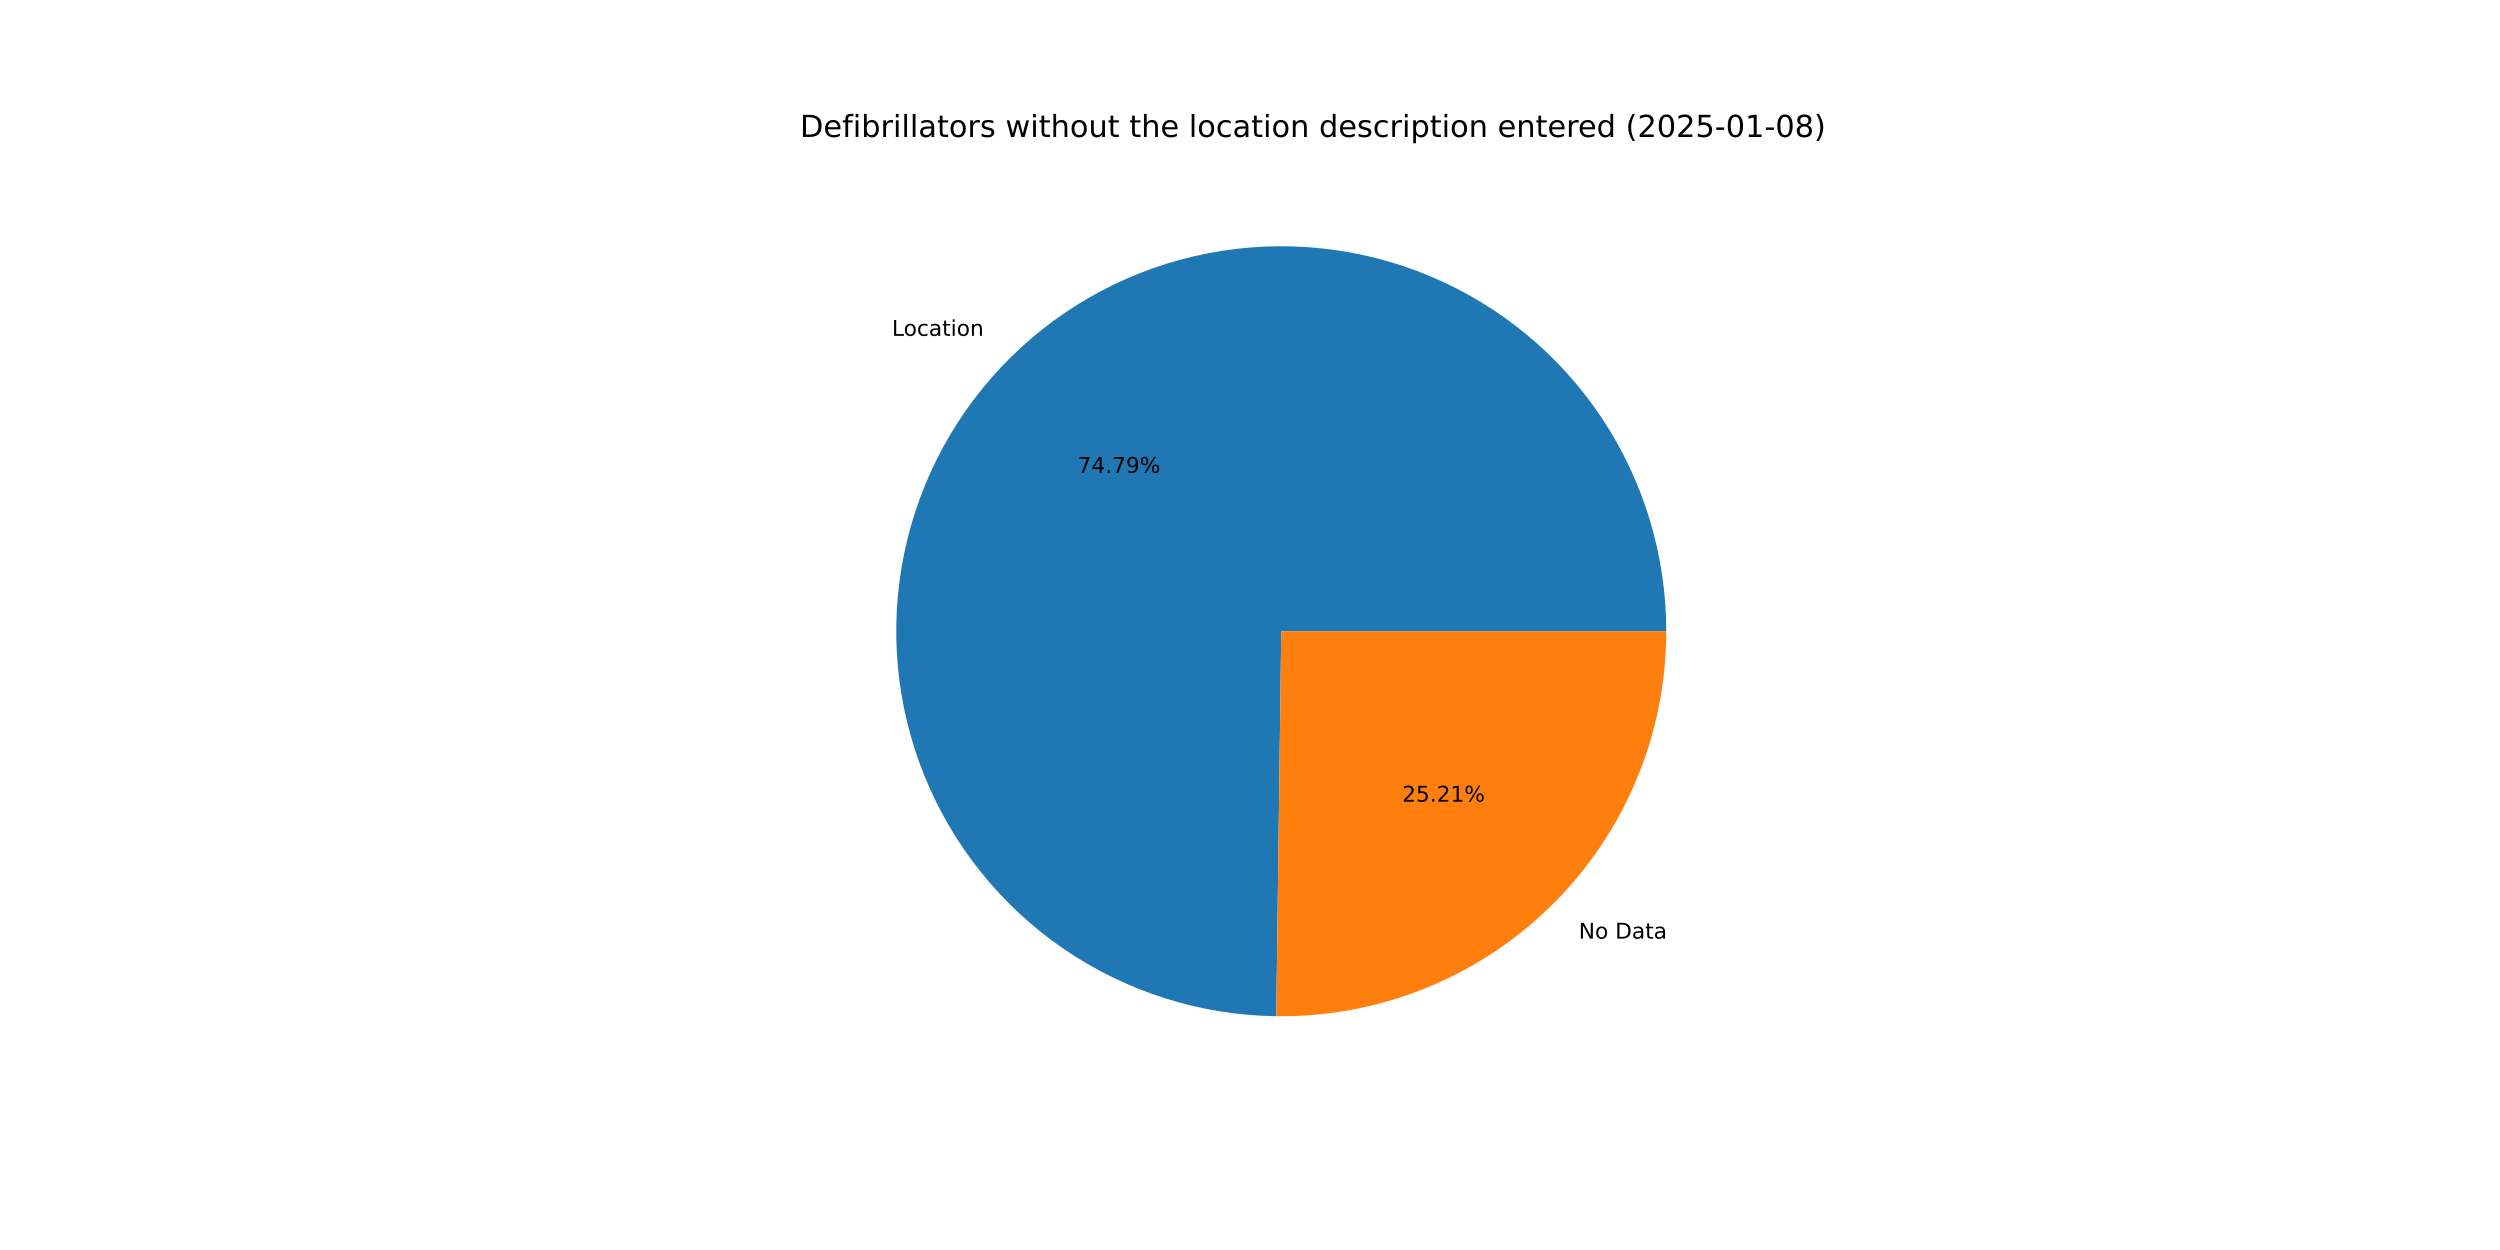
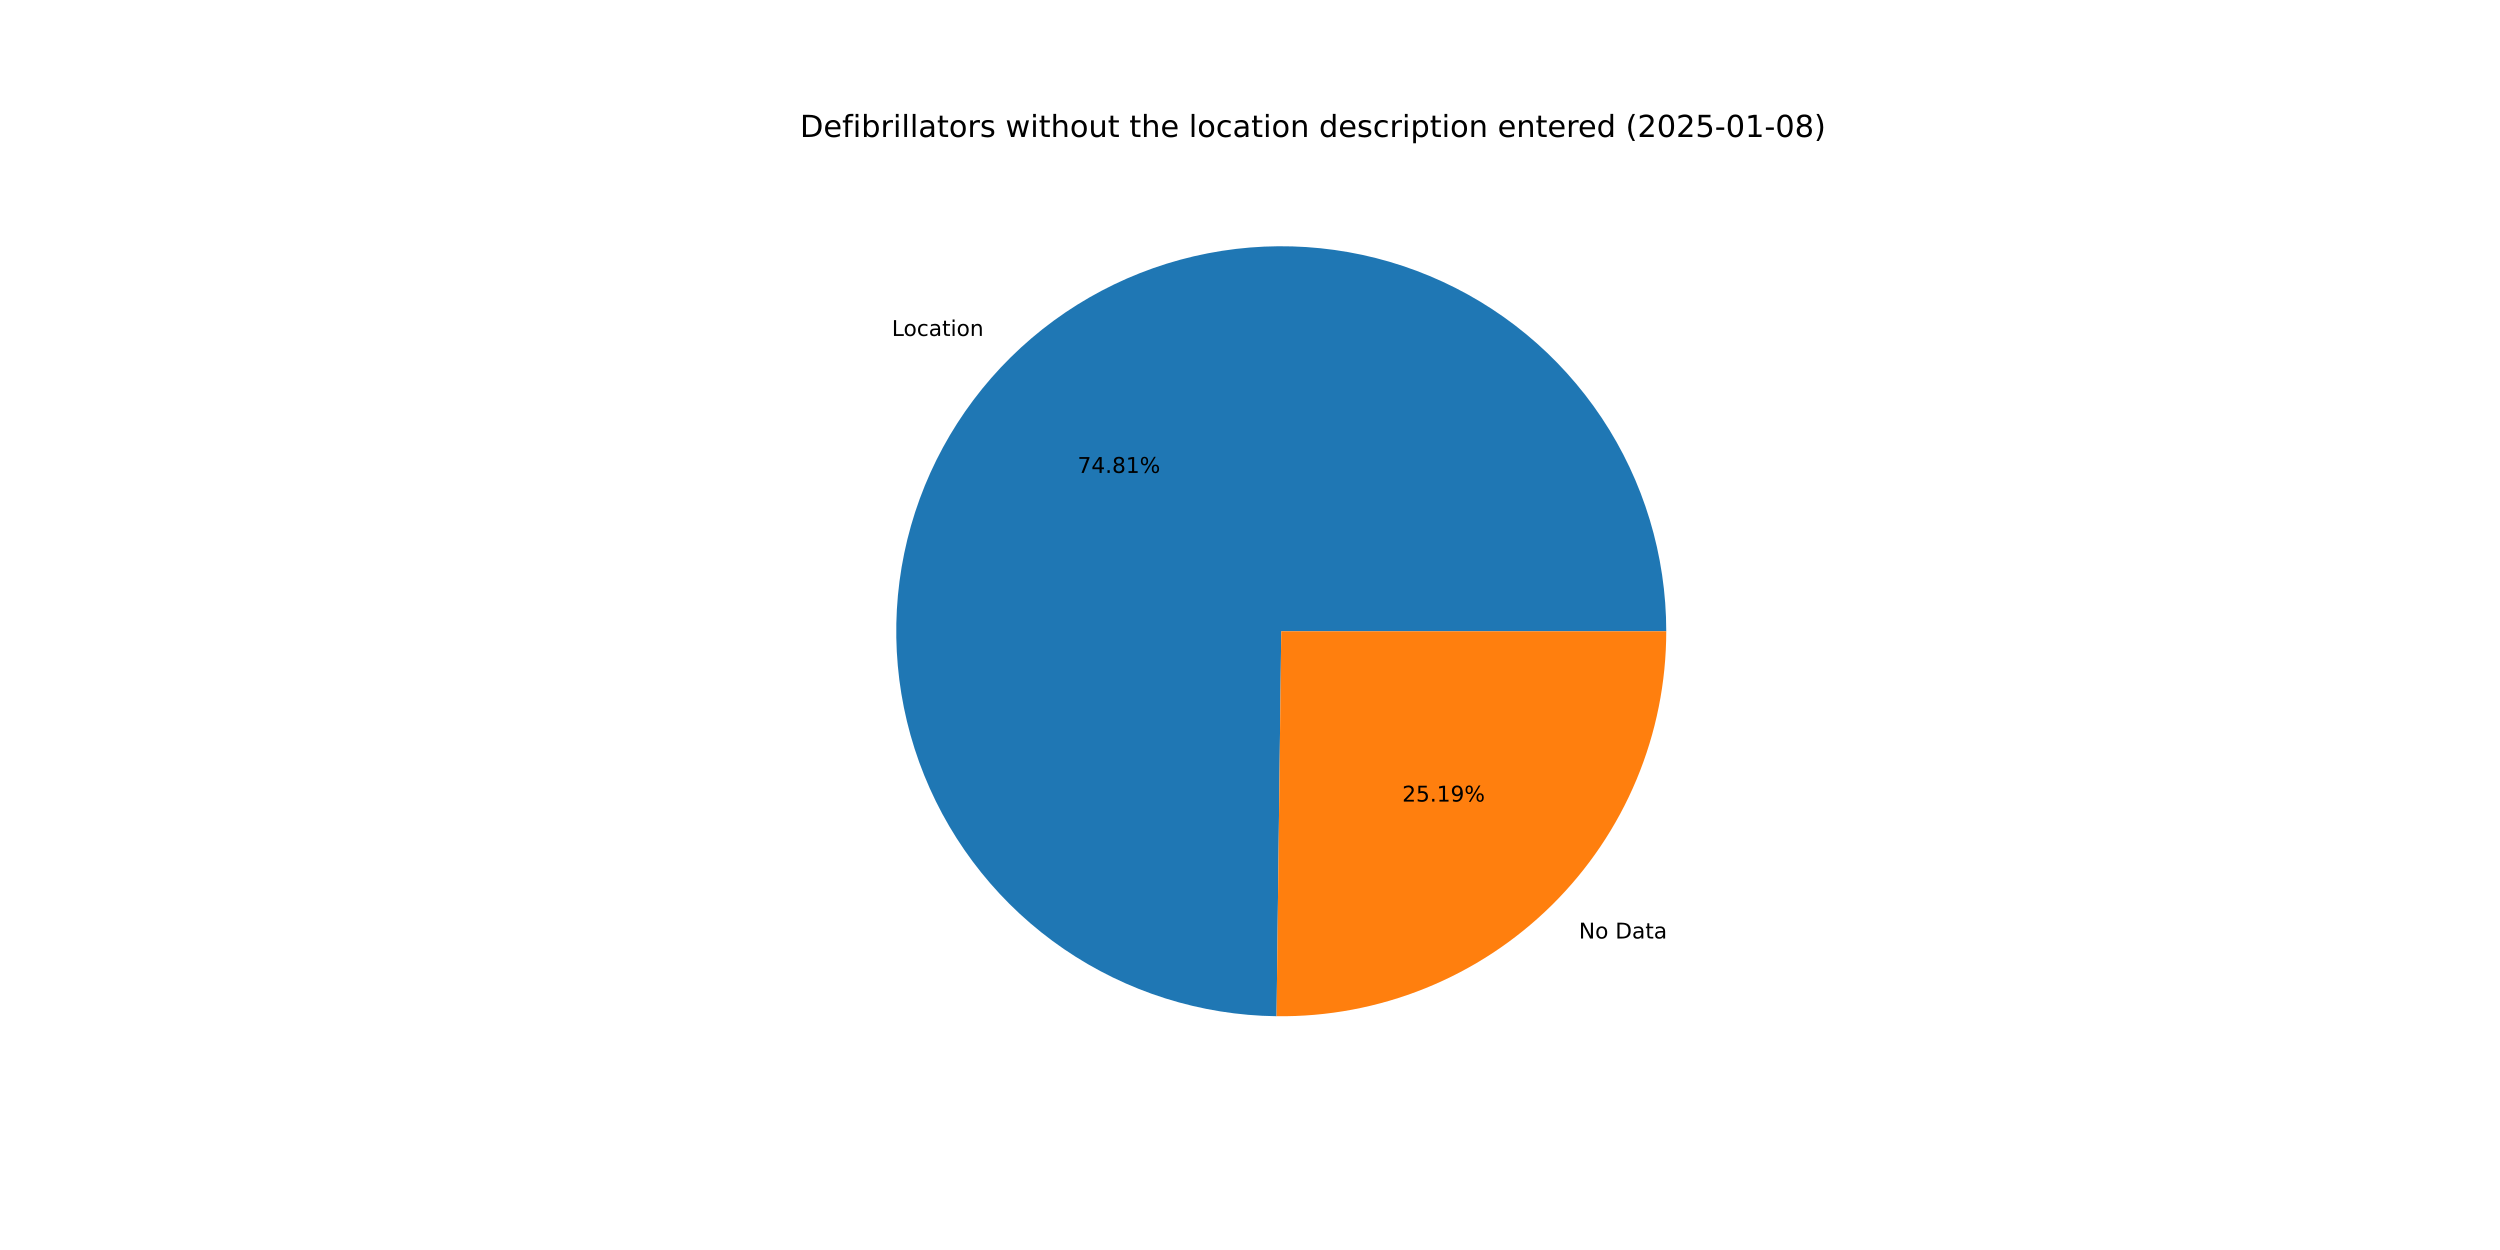
<svg xmlns="http://www.w3.org/2000/svg" xmlns:xlink="http://www.w3.org/1999/xlink" width="1152pt" height="576pt" viewBox="0 0 1152 576" version="1.1">
  <defs>
    <style type="text/css">*{stroke-linejoin: round; stroke-linecap: butt}</style>
  </defs>
  <g id="figure_1">
    <g id="patch_1">
      <path d="M 0 576  L 1152 576  L 1152 0  L 0 0  z " style="fill: #ffffff" />
    </g>
    <g id="axes_1">
      <g id="patch_2">
-         <path d="M 767.808 290.88  C 767.808 255.894 757.459 221.678 738.069 192.556  C 718.679 163.435 691.101 140.69 658.822 127.197  C 626.542 113.704 590.982 110.056 556.635 116.715  C 522.289 123.373 490.668 140.045 465.769 164.624  C 440.87 189.202 423.79 220.604 416.687 254.861  C 409.584 289.119 412.771 324.724 425.844 357.175  C 438.918 389.627 461.304 417.497 490.171 437.262  C 519.039 457.028 553.118 467.82 588.101 468.273  L 590.4 290.88  z " style="fill: #1f77b4" />
+         <path d="M 767.808 290.88  C 767.808 255.888 757.456 221.667 738.06 192.543  C 718.664 163.419 691.078 140.674 658.791 127.184  C 626.504 113.695 590.937 110.055 556.587 116.724  C 522.237 123.393 490.616 140.078 465.722 164.67  C 440.829 189.261 423.759 220.676 416.67 254.942  C 409.582 289.208 412.787 324.817 425.881 357.266  C 438.975 389.716 461.381 417.577 490.266 437.327  C 519.151 457.077 553.244 467.847 588.233 468.275  L 590.4 290.88  z " style="fill: #1f77b4" />
      </g>
      <g id="patch_3">
-         <path d="M 588.101 468.273  C 611.59 468.577 634.906 464.214 656.695 455.436  C 678.484 446.658 698.314 433.639 715.031 417.137  C 731.749 400.634 745.023 380.975 754.083 359.302  C 763.142 337.629 767.808 314.37 767.808 290.88  L 590.4 290.88  z " style="fill: #ff7f0e" />
+         <path d="M 588.233 468.275  C 611.71 468.562 635.013 464.185 656.786 455.399  C 678.56 446.613 698.374 433.591 715.078 417.09  C 731.781 400.59 745.044 380.936 754.096 359.271  C 763.147 337.607 767.808 314.359 767.808 290.88  L 590.4 290.88  z " style="fill: #ff7f0e" />
      </g>
      <g id="matplotlib.axis_1" />
      <g id="matplotlib.axis_2" />
      <g id="text_1">
-         <g transform="translate(411.009 154.7573) scale(0.1 -0.1)">
+         <g transform="translate(410.9575 154.808) scale(0.1 -0.1)">
          <defs>
            <path id="DejaVuSans-4c" d="M 628 4666  L 1259 4666  L 1259 531  L 3531 531  L 3531 0  L 628 0  L 628 4666  z " transform="scale(0.015625)" />
            <path id="DejaVuSans-6f" d="M 1959 3097  Q 1497 3097 1228 2736  Q 959 2375 959 1747  Q 959 1119 1226 758  Q 1494 397 1959 397  Q 2419 397 2687 759  Q 2956 1122 2956 1747  Q 2956 2369 2687 2733  Q 2419 3097 1959 3097  z M 1959 3584  Q 2709 3584 3137 3096  Q 3566 2609 3566 1747  Q 3566 888 3137 398  Q 2709 -91 1959 -91  Q 1206 -91 779 398  Q 353 888 353 1747  Q 353 2609 779 3096  Q 1206 3584 1959 3584  z " transform="scale(0.015625)" />
            <path id="DejaVuSans-63" d="M 3122 3366  L 3122 2828  Q 2878 2963 2633 3030  Q 2388 3097 2138 3097  Q 1578 3097 1268 2742  Q 959 2388 959 1747  Q 959 1106 1268 751  Q 1578 397 2138 397  Q 2388 397 2633 464  Q 2878 531 3122 666  L 3122 134  Q 2881 22 2623 -34  Q 2366 -91 2075 -91  Q 1284 -91 818 406  Q 353 903 353 1747  Q 353 2603 823 3093  Q 1294 3584 2113 3584  Q 2378 3584 2631 3529  Q 2884 3475 3122 3366  z " transform="scale(0.015625)" />
            <path id="DejaVuSans-61" d="M 2194 1759  Q 1497 1759 1228 1600  Q 959 1441 959 1056  Q 959 750 1161 570  Q 1363 391 1709 391  Q 2188 391 2477 730  Q 2766 1069 2766 1631  L 2766 1759  L 2194 1759  z M 3341 1997  L 3341 0  L 2766 0  L 2766 531  Q 2569 213 2275 61  Q 1981 -91 1556 -91  Q 1019 -91 701 211  Q 384 513 384 1019  Q 384 1609 779 1909  Q 1175 2209 1959 2209  L 2766 2209  L 2766 2266  Q 2766 2663 2505 2880  Q 2244 3097 1772 3097  Q 1472 3097 1187 3025  Q 903 2953 641 2809  L 641 3341  Q 956 3463 1253 3523  Q 1550 3584 1831 3584  Q 2591 3584 2966 3190  Q 3341 2797 3341 1997  z " transform="scale(0.015625)" />
            <path id="DejaVuSans-74" d="M 1172 4494  L 1172 3500  L 2356 3500  L 2356 3053  L 1172 3053  L 1172 1153  Q 1172 725 1289 603  Q 1406 481 1766 481  L 2356 481  L 2356 0  L 1766 0  Q 1100 0 847 248  Q 594 497 594 1153  L 594 3053  L 172 3053  L 172 3500  L 594 3500  L 594 4494  L 1172 4494  z " transform="scale(0.015625)" />
            <path id="DejaVuSans-69" d="M 603 3500  L 1178 3500  L 1178 0  L 603 0  L 603 3500  z M 603 4863  L 1178 4863  L 1178 4134  L 603 4134  L 603 4863  z " transform="scale(0.015625)" />
            <path id="DejaVuSans-6e" d="M 3513 2113  L 3513 0  L 2938 0  L 2938 2094  Q 2938 2591 2744 2837  Q 2550 3084 2163 3084  Q 1697 3084 1428 2787  Q 1159 2491 1159 1978  L 1159 0  L 581 0  L 581 3500  L 1159 3500  L 1159 2956  Q 1366 3272 1645 3428  Q 1925 3584 2291 3584  Q 2894 3584 3203 3211  Q 3513 2838 3513 2113  z " transform="scale(0.015625)" />
          </defs>
          <use xlink:href="#DejaVuSans-4c" />
          <use xlink:href="#DejaVuSans-6f" x="53.963" />
          <use xlink:href="#DejaVuSans-63" x="115.145" />
          <use xlink:href="#DejaVuSans-61" x="170.125" />
          <use xlink:href="#DejaVuSans-74" x="231.404" />
          <use xlink:href="#DejaVuSans-69" x="270.613" />
          <use xlink:href="#DejaVuSans-6f" x="298.396" />
          <use xlink:href="#DejaVuSans-6e" x="359.578" />
        </g>
      </g>
      <g id="text_2">
-         <g transform="translate(496.5565 217.8855) scale(0.1 -0.1)">
+         <g transform="translate(496.5285 217.9132) scale(0.1 -0.1)">
          <defs>
            <path id="DejaVuSans-37" d="M 525 4666  L 3525 4666  L 3525 4397  L 1831 0  L 1172 0  L 2766 4134  L 525 4134  L 525 4666  z " transform="scale(0.015625)" />
            <path id="DejaVuSans-34" d="M 2419 4116  L 825 1625  L 2419 1625  L 2419 4116  z M 2253 4666  L 3047 4666  L 3047 1625  L 3713 1625  L 3713 1100  L 3047 1100  L 3047 0  L 2419 0  L 2419 1100  L 313 1100  L 313 1709  L 2253 4666  z " transform="scale(0.015625)" />
            <path id="DejaVuSans-2e" d="M 684 794  L 1344 794  L 1344 0  L 684 0  L 684 794  z " transform="scale(0.015625)" />
-             <path id="DejaVuSans-39" d="M 703 97  L 703 672  Q 941 559 1184 500  Q 1428 441 1663 441  Q 2288 441 2617 861  Q 2947 1281 2994 2138  Q 2813 1869 2534 1725  Q 2256 1581 1919 1581  Q 1219 1581 811 2004  Q 403 2428 403 3163  Q 403 3881 828 4315  Q 1253 4750 1959 4750  Q 2769 4750 3195 4129  Q 3622 3509 3622 2328  Q 3622 1225 3098 567  Q 2575 -91 1691 -91  Q 1453 -91 1209 -44  Q 966 3 703 97  z M 1959 2075  Q 2384 2075 2632 2365  Q 2881 2656 2881 3163  Q 2881 3666 2632 3958  Q 2384 4250 1959 4250  Q 1534 4250 1286 3958  Q 1038 3666 1038 3163  Q 1038 2656 1286 2365  Q 1534 2075 1959 2075  z " transform="scale(0.015625)" />
+             <path id="DejaVuSans-38" d="M 2034 2216  Q 1584 2216 1326 1975  Q 1069 1734 1069 1313  Q 1069 891 1326 650  Q 1584 409 2034 409  Q 2484 409 2743 651  Q 3003 894 3003 1313  Q 3003 1734 2745 1975  Q 2488 2216 2034 2216  z M 1403 2484  Q 997 2584 770 2862  Q 544 3141 544 3541  Q 544 4100 942 4425  Q 1341 4750 2034 4750  Q 2731 4750 3128 4425  Q 3525 4100 3525 3541  Q 3525 3141 3298 2862  Q 3072 2584 2669 2484  Q 3125 2378 3379 2068  Q 3634 1759 3634 1313  Q 3634 634 3220 271  Q 2806 -91 2034 -91  Q 1263 -91 848 271  Q 434 634 434 1313  Q 434 1759 690 2068  Q 947 2378 1403 2484  z M 1172 3481  Q 1172 3119 1398 2916  Q 1625 2713 2034 2713  Q 2441 2713 2670 2916  Q 2900 3119 2900 3481  Q 2900 3844 2670 4047  Q 2441 4250 2034 4250  Q 1625 4250 1398 4047  Q 1172 3844 1172 3481  z " transform="scale(0.015625)" />
+             <path id="DejaVuSans-31" d="M 794 531  L 1825 531  L 1825 4091  L 703 3866  L 703 4441  L 1819 4666  L 2450 4666  L 2450 531  L 3481 531  L 3481 0  L 794 0  L 794 531  z " transform="scale(0.015625)" />
            <path id="DejaVuSans-25" d="M 4653 2053  Q 4381 2053 4226 1822  Q 4072 1591 4072 1178  Q 4072 772 4226 539  Q 4381 306 4653 306  Q 4919 306 5073 539  Q 5228 772 5228 1178  Q 5228 1588 5073 1820  Q 4919 2053 4653 2053  z M 4653 2450  Q 5147 2450 5437 2106  Q 5728 1763 5728 1178  Q 5728 594 5436 251  Q 5144 -91 4653 -91  Q 4153 -91 3862 251  Q 3572 594 3572 1178  Q 3572 1766 3864 2108  Q 4156 2450 4653 2450  z M 1428 4353  Q 1159 4353 1004 4120  Q 850 3888 850 3481  Q 850 3069 1003 2837  Q 1156 2606 1428 2606  Q 1700 2606 1854 2837  Q 2009 3069 2009 3481  Q 2009 3884 1853 4118  Q 1697 4353 1428 4353  z M 4250 4750  L 4750 4750  L 1831 -91  L 1331 -91  L 4250 4750  z M 1428 4750  Q 1922 4750 2215 4408  Q 2509 4066 2509 3481  Q 2509 2891 2217 2550  Q 1925 2209 1428 2209  Q 931 2209 642 2551  Q 353 2894 353 3481  Q 353 4063 643 4406  Q 934 4750 1428 4750  z " transform="scale(0.015625)" />
          </defs>
          <use xlink:href="#DejaVuSans-37" />
          <use xlink:href="#DejaVuSans-34" x="63.623" />
          <use xlink:href="#DejaVuSans-2e" x="127.246" />
-           <use xlink:href="#DejaVuSans-37" x="159.033" />
-           <use xlink:href="#DejaVuSans-39" x="222.656" />
+           <use xlink:href="#DejaVuSans-38" x="159.033" />
+           <use xlink:href="#DejaVuSans-31" x="222.656" />
          <use xlink:href="#DejaVuSans-25" x="286.279" />
        </g>
      </g>
      <g id="text_3">
-         <g transform="translate(727.4942 432.5215) scale(0.1 -0.1)">
+         <g transform="translate(727.5456 432.4707) scale(0.1 -0.1)">
          <defs>
            <path id="DejaVuSans-4e" d="M 628 4666  L 1478 4666  L 3547 763  L 3547 4666  L 4159 4666  L 4159 0  L 3309 0  L 1241 3903  L 1241 0  L 628 0  L 628 4666  z " transform="scale(0.015625)" />
            <path id="DejaVuSans-20" transform="scale(0.015625)" />
            <path id="DejaVuSans-44" d="M 1259 4147  L 1259 519  L 2022 519  Q 2988 519 3436 956  Q 3884 1394 3884 2338  Q 3884 3275 3436 3711  Q 2988 4147 2022 4147  L 1259 4147  z M 628 4666  L 1925 4666  Q 3281 4666 3915 4102  Q 4550 3538 4550 2338  Q 4550 1131 3912 565  Q 3275 0 1925 0  L 628 0  L 628 4666  z " transform="scale(0.015625)" />
          </defs>
          <use xlink:href="#DejaVuSans-4e" />
          <use xlink:href="#DejaVuSans-6f" x="74.805" />
          <use xlink:href="#DejaVuSans-20" x="135.986" />
          <use xlink:href="#DejaVuSans-44" x="167.773" />
          <use xlink:href="#DejaVuSans-61" x="244.775" />
          <use xlink:href="#DejaVuSans-74" x="306.055" />
          <use xlink:href="#DejaVuSans-61" x="345.264" />
        </g>
      </g>
      <g id="text_4">
-         <g transform="translate(646.1138 369.3933) scale(0.1 -0.1)">
+         <g transform="translate(646.1419 369.3655) scale(0.1 -0.1)">
          <defs>
            <path id="DejaVuSans-32" d="M 1228 531  L 3431 531  L 3431 0  L 469 0  L 469 531  Q 828 903 1448 1529  Q 2069 2156 2228 2338  Q 2531 2678 2651 2914  Q 2772 3150 2772 3378  Q 2772 3750 2511 3984  Q 2250 4219 1831 4219  Q 1534 4219 1204 4116  Q 875 4013 500 3803  L 500 4441  Q 881 4594 1212 4672  Q 1544 4750 1819 4750  Q 2544 4750 2975 4387  Q 3406 4025 3406 3419  Q 3406 3131 3298 2873  Q 3191 2616 2906 2266  Q 2828 2175 2409 1742  Q 1991 1309 1228 531  z " transform="scale(0.015625)" />
            <path id="DejaVuSans-35" d="M 691 4666  L 3169 4666  L 3169 4134  L 1269 4134  L 1269 2991  Q 1406 3038 1543 3061  Q 1681 3084 1819 3084  Q 2600 3084 3056 2656  Q 3513 2228 3513 1497  Q 3513 744 3044 326  Q 2575 -91 1722 -91  Q 1428 -91 1123 -41  Q 819 9 494 109  L 494 744  Q 775 591 1075 516  Q 1375 441 1709 441  Q 2250 441 2565 725  Q 2881 1009 2881 1497  Q 2881 1984 2565 2268  Q 2250 2553 1709 2553  Q 1456 2553 1204 2497  Q 953 2441 691 2322  L 691 4666  z " transform="scale(0.015625)" />
-             <path id="DejaVuSans-31" d="M 794 531  L 1825 531  L 1825 4091  L 703 3866  L 703 4441  L 1819 4666  L 2450 4666  L 2450 531  L 3481 531  L 3481 0  L 794 0  L 794 531  z " transform="scale(0.015625)" />
+             <path id="DejaVuSans-39" d="M 703 97  L 703 672  Q 941 559 1184 500  Q 1428 441 1663 441  Q 2288 441 2617 861  Q 2947 1281 2994 2138  Q 2813 1869 2534 1725  Q 2256 1581 1919 1581  Q 1219 1581 811 2004  Q 403 2428 403 3163  Q 403 3881 828 4315  Q 1253 4750 1959 4750  Q 2769 4750 3195 4129  Q 3622 3509 3622 2328  Q 3622 1225 3098 567  Q 2575 -91 1691 -91  Q 1453 -91 1209 -44  Q 966 3 703 97  z M 1959 2075  Q 2384 2075 2632 2365  Q 2881 2656 2881 3163  Q 2881 3666 2632 3958  Q 2384 4250 1959 4250  Q 1534 4250 1286 3958  Q 1038 3666 1038 3163  Q 1038 2656 1286 2365  Q 1534 2075 1959 2075  z " transform="scale(0.015625)" />
          </defs>
          <use xlink:href="#DejaVuSans-32" />
          <use xlink:href="#DejaVuSans-35" x="63.623" />
          <use xlink:href="#DejaVuSans-2e" x="127.246" />
-           <use xlink:href="#DejaVuSans-32" x="159.033" />
-           <use xlink:href="#DejaVuSans-31" x="222.656" />
+           <use xlink:href="#DejaVuSans-31" x="159.033" />
+           <use xlink:href="#DejaVuSans-39" x="222.656" />
          <use xlink:href="#DejaVuSans-25" x="286.279" />
        </g>
      </g>
      <g id="text_5">
        <g transform="translate(368.64 63.12) scale(0.14 -0.14)">
          <defs>
            <path id="DejaVuSans-65" d="M 3597 1894  L 3597 1613  L 953 1613  Q 991 1019 1311 708  Q 1631 397 2203 397  Q 2534 397 2845 478  Q 3156 559 3463 722  L 3463 178  Q 3153 47 2828 -22  Q 2503 -91 2169 -91  Q 1331 -91 842 396  Q 353 884 353 1716  Q 353 2575 817 3079  Q 1281 3584 2069 3584  Q 2775 3584 3186 3129  Q 3597 2675 3597 1894  z M 3022 2063  Q 3016 2534 2758 2815  Q 2500 3097 2075 3097  Q 1594 3097 1305 2825  Q 1016 2553 972 2059  L 3022 2063  z " transform="scale(0.015625)" />
            <path id="DejaVuSans-66" d="M 2375 4863  L 2375 4384  L 1825 4384  Q 1516 4384 1395 4259  Q 1275 4134 1275 3809  L 1275 3500  L 2222 3500  L 2222 3053  L 1275 3053  L 1275 0  L 697 0  L 697 3053  L 147 3053  L 147 3500  L 697 3500  L 697 3744  Q 697 4328 969 4595  Q 1241 4863 1831 4863  L 2375 4863  z " transform="scale(0.015625)" />
            <path id="DejaVuSans-62" d="M 3116 1747  Q 3116 2381 2855 2742  Q 2594 3103 2138 3103  Q 1681 3103 1420 2742  Q 1159 2381 1159 1747  Q 1159 1113 1420 752  Q 1681 391 2138 391  Q 2594 391 2855 752  Q 3116 1113 3116 1747  z M 1159 2969  Q 1341 3281 1617 3432  Q 1894 3584 2278 3584  Q 2916 3584 3314 3078  Q 3713 2572 3713 1747  Q 3713 922 3314 415  Q 2916 -91 2278 -91  Q 1894 -91 1617 61  Q 1341 213 1159 525  L 1159 0  L 581 0  L 581 4863  L 1159 4863  L 1159 2969  z " transform="scale(0.015625)" />
            <path id="DejaVuSans-72" d="M 2631 2963  Q 2534 3019 2420 3045  Q 2306 3072 2169 3072  Q 1681 3072 1420 2755  Q 1159 2438 1159 1844  L 1159 0  L 581 0  L 581 3500  L 1159 3500  L 1159 2956  Q 1341 3275 1631 3429  Q 1922 3584 2338 3584  Q 2397 3584 2469 3576  Q 2541 3569 2628 3553  L 2631 2963  z " transform="scale(0.015625)" />
            <path id="DejaVuSans-6c" d="M 603 4863  L 1178 4863  L 1178 0  L 603 0  L 603 4863  z " transform="scale(0.015625)" />
            <path id="DejaVuSans-73" d="M 2834 3397  L 2834 2853  Q 2591 2978 2328 3040  Q 2066 3103 1784 3103  Q 1356 3103 1142 2972  Q 928 2841 928 2578  Q 928 2378 1081 2264  Q 1234 2150 1697 2047  L 1894 2003  Q 2506 1872 2764 1633  Q 3022 1394 3022 966  Q 3022 478 2636 193  Q 2250 -91 1575 -91  Q 1294 -91 989 -36  Q 684 19 347 128  L 347 722  Q 666 556 975 473  Q 1284 391 1588 391  Q 1994 391 2212 530  Q 2431 669 2431 922  Q 2431 1156 2273 1281  Q 2116 1406 1581 1522  L 1381 1569  Q 847 1681 609 1914  Q 372 2147 372 2553  Q 372 3047 722 3315  Q 1072 3584 1716 3584  Q 2034 3584 2315 3537  Q 2597 3491 2834 3397  z " transform="scale(0.015625)" />
            <path id="DejaVuSans-77" d="M 269 3500  L 844 3500  L 1563 769  L 2278 3500  L 2956 3500  L 3675 769  L 4391 3500  L 4966 3500  L 4050 0  L 3372 0  L 2619 2869  L 1863 0  L 1184 0  L 269 3500  z " transform="scale(0.015625)" />
            <path id="DejaVuSans-68" d="M 3513 2113  L 3513 0  L 2938 0  L 2938 2094  Q 2938 2591 2744 2837  Q 2550 3084 2163 3084  Q 1697 3084 1428 2787  Q 1159 2491 1159 1978  L 1159 0  L 581 0  L 581 4863  L 1159 4863  L 1159 2956  Q 1366 3272 1645 3428  Q 1925 3584 2291 3584  Q 2894 3584 3203 3211  Q 3513 2838 3513 2113  z " transform="scale(0.015625)" />
            <path id="DejaVuSans-75" d="M 544 1381  L 544 3500  L 1119 3500  L 1119 1403  Q 1119 906 1312 657  Q 1506 409 1894 409  Q 2359 409 2629 706  Q 2900 1003 2900 1516  L 2900 3500  L 3475 3500  L 3475 0  L 2900 0  L 2900 538  Q 2691 219 2414 64  Q 2138 -91 1772 -91  Q 1169 -91 856 284  Q 544 659 544 1381  z M 1991 3584  L 1991 3584  z " transform="scale(0.015625)" />
            <path id="DejaVuSans-64" d="M 2906 2969  L 2906 4863  L 3481 4863  L 3481 0  L 2906 0  L 2906 525  Q 2725 213 2448 61  Q 2172 -91 1784 -91  Q 1150 -91 751 415  Q 353 922 353 1747  Q 353 2572 751 3078  Q 1150 3584 1784 3584  Q 2172 3584 2448 3432  Q 2725 3281 2906 2969  z M 947 1747  Q 947 1113 1208 752  Q 1469 391 1925 391  Q 2381 391 2643 752  Q 2906 1113 2906 1747  Q 2906 2381 2643 2742  Q 2381 3103 1925 3103  Q 1469 3103 1208 2742  Q 947 2381 947 1747  z " transform="scale(0.015625)" />
            <path id="DejaVuSans-70" d="M 1159 525  L 1159 -1331  L 581 -1331  L 581 3500  L 1159 3500  L 1159 2969  Q 1341 3281 1617 3432  Q 1894 3584 2278 3584  Q 2916 3584 3314 3078  Q 3713 2572 3713 1747  Q 3713 922 3314 415  Q 2916 -91 2278 -91  Q 1894 -91 1617 61  Q 1341 213 1159 525  z M 3116 1747  Q 3116 2381 2855 2742  Q 2594 3103 2138 3103  Q 1681 3103 1420 2742  Q 1159 2381 1159 1747  Q 1159 1113 1420 752  Q 1681 391 2138 391  Q 2594 391 2855 752  Q 3116 1113 3116 1747  z " transform="scale(0.015625)" />
            <path id="DejaVuSans-28" d="M 1984 4856  Q 1566 4138 1362 3434  Q 1159 2731 1159 2009  Q 1159 1288 1364 580  Q 1569 -128 1984 -844  L 1484 -844  Q 1016 -109 783 600  Q 550 1309 550 2009  Q 550 2706 781 3412  Q 1013 4119 1484 4856  L 1984 4856  z " transform="scale(0.015625)" />
            <path id="DejaVuSans-30" d="M 2034 4250  Q 1547 4250 1301 3770  Q 1056 3291 1056 2328  Q 1056 1369 1301 889  Q 1547 409 2034 409  Q 2525 409 2770 889  Q 3016 1369 3016 2328  Q 3016 3291 2770 3770  Q 2525 4250 2034 4250  z M 2034 4750  Q 2819 4750 3233 4129  Q 3647 3509 3647 2328  Q 3647 1150 3233 529  Q 2819 -91 2034 -91  Q 1250 -91 836 529  Q 422 1150 422 2328  Q 422 3509 836 4129  Q 1250 4750 2034 4750  z " transform="scale(0.015625)" />
            <path id="DejaVuSans-2d" d="M 313 2009  L 1997 2009  L 1997 1497  L 313 1497  L 313 2009  z " transform="scale(0.015625)" />
-             <path id="DejaVuSans-38" d="M 2034 2216  Q 1584 2216 1326 1975  Q 1069 1734 1069 1313  Q 1069 891 1326 650  Q 1584 409 2034 409  Q 2484 409 2743 651  Q 3003 894 3003 1313  Q 3003 1734 2745 1975  Q 2488 2216 2034 2216  z M 1403 2484  Q 997 2584 770 2862  Q 544 3141 544 3541  Q 544 4100 942 4425  Q 1341 4750 2034 4750  Q 2731 4750 3128 4425  Q 3525 4100 3525 3541  Q 3525 3141 3298 2862  Q 3072 2584 2669 2484  Q 3125 2378 3379 2068  Q 3634 1759 3634 1313  Q 3634 634 3220 271  Q 2806 -91 2034 -91  Q 1263 -91 848 271  Q 434 634 434 1313  Q 434 1759 690 2068  Q 947 2378 1403 2484  z M 1172 3481  Q 1172 3119 1398 2916  Q 1625 2713 2034 2713  Q 2441 2713 2670 2916  Q 2900 3119 2900 3481  Q 2900 3844 2670 4047  Q 2441 4250 2034 4250  Q 1625 4250 1398 4047  Q 1172 3844 1172 3481  z " transform="scale(0.015625)" />
            <path id="DejaVuSans-29" d="M 513 4856  L 1013 4856  Q 1481 4119 1714 3412  Q 1947 2706 1947 2009  Q 1947 1309 1714 600  Q 1481 -109 1013 -844  L 513 -844  Q 928 -128 1133 580  Q 1338 1288 1338 2009  Q 1338 2731 1133 3434  Q 928 4138 513 4856  z " transform="scale(0.015625)" />
          </defs>
          <use xlink:href="#DejaVuSans-44" />
          <use xlink:href="#DejaVuSans-65" x="77.002" />
          <use xlink:href="#DejaVuSans-66" x="138.525" />
          <use xlink:href="#DejaVuSans-69" x="173.73" />
          <use xlink:href="#DejaVuSans-62" x="201.514" />
          <use xlink:href="#DejaVuSans-72" x="264.99" />
          <use xlink:href="#DejaVuSans-69" x="306.104" />
          <use xlink:href="#DejaVuSans-6c" x="333.887" />
          <use xlink:href="#DejaVuSans-6c" x="361.67" />
          <use xlink:href="#DejaVuSans-61" x="389.453" />
          <use xlink:href="#DejaVuSans-74" x="450.732" />
          <use xlink:href="#DejaVuSans-6f" x="489.941" />
          <use xlink:href="#DejaVuSans-72" x="551.123" />
          <use xlink:href="#DejaVuSans-73" x="592.236" />
          <use xlink:href="#DejaVuSans-20" x="644.336" />
          <use xlink:href="#DejaVuSans-77" x="676.123" />
          <use xlink:href="#DejaVuSans-69" x="757.91" />
          <use xlink:href="#DejaVuSans-74" x="785.693" />
          <use xlink:href="#DejaVuSans-68" x="824.902" />
          <use xlink:href="#DejaVuSans-6f" x="888.281" />
          <use xlink:href="#DejaVuSans-75" x="949.463" />
          <use xlink:href="#DejaVuSans-74" x="1012.842" />
          <use xlink:href="#DejaVuSans-20" x="1052.051" />
          <use xlink:href="#DejaVuSans-74" x="1083.838" />
          <use xlink:href="#DejaVuSans-68" x="1123.047" />
          <use xlink:href="#DejaVuSans-65" x="1186.426" />
          <use xlink:href="#DejaVuSans-20" x="1247.949" />
          <use xlink:href="#DejaVuSans-6c" x="1279.736" />
          <use xlink:href="#DejaVuSans-6f" x="1307.52" />
          <use xlink:href="#DejaVuSans-63" x="1368.701" />
          <use xlink:href="#DejaVuSans-61" x="1423.682" />
          <use xlink:href="#DejaVuSans-74" x="1484.961" />
          <use xlink:href="#DejaVuSans-69" x="1524.17" />
          <use xlink:href="#DejaVuSans-6f" x="1551.953" />
          <use xlink:href="#DejaVuSans-6e" x="1613.135" />
          <use xlink:href="#DejaVuSans-20" x="1676.514" />
          <use xlink:href="#DejaVuSans-64" x="1708.301" />
          <use xlink:href="#DejaVuSans-65" x="1771.777" />
          <use xlink:href="#DejaVuSans-73" x="1833.301" />
          <use xlink:href="#DejaVuSans-63" x="1885.4" />
          <use xlink:href="#DejaVuSans-72" x="1940.381" />
          <use xlink:href="#DejaVuSans-69" x="1981.494" />
          <use xlink:href="#DejaVuSans-70" x="2009.277" />
          <use xlink:href="#DejaVuSans-74" x="2072.754" />
          <use xlink:href="#DejaVuSans-69" x="2111.963" />
          <use xlink:href="#DejaVuSans-6f" x="2139.746" />
          <use xlink:href="#DejaVuSans-6e" x="2200.928" />
          <use xlink:href="#DejaVuSans-20" x="2264.307" />
          <use xlink:href="#DejaVuSans-65" x="2296.094" />
          <use xlink:href="#DejaVuSans-6e" x="2357.617" />
          <use xlink:href="#DejaVuSans-74" x="2420.996" />
          <use xlink:href="#DejaVuSans-65" x="2460.205" />
          <use xlink:href="#DejaVuSans-72" x="2521.729" />
          <use xlink:href="#DejaVuSans-65" x="2560.592" />
          <use xlink:href="#DejaVuSans-64" x="2622.115" />
          <use xlink:href="#DejaVuSans-20" x="2685.592" />
          <use xlink:href="#DejaVuSans-28" x="2717.379" />
          <use xlink:href="#DejaVuSans-32" x="2756.393" />
          <use xlink:href="#DejaVuSans-30" x="2820.016" />
          <use xlink:href="#DejaVuSans-32" x="2883.639" />
          <use xlink:href="#DejaVuSans-35" x="2947.262" />
          <use xlink:href="#DejaVuSans-2d" x="3010.885" />
          <use xlink:href="#DejaVuSans-30" x="3046.969" />
          <use xlink:href="#DejaVuSans-31" x="3110.592" />
          <use xlink:href="#DejaVuSans-2d" x="3174.215" />
          <use xlink:href="#DejaVuSans-30" x="3210.299" />
          <use xlink:href="#DejaVuSans-38" x="3273.922" />
          <use xlink:href="#DejaVuSans-29" x="3337.545" />
        </g>
      </g>
    </g>
  </g>
</svg>
